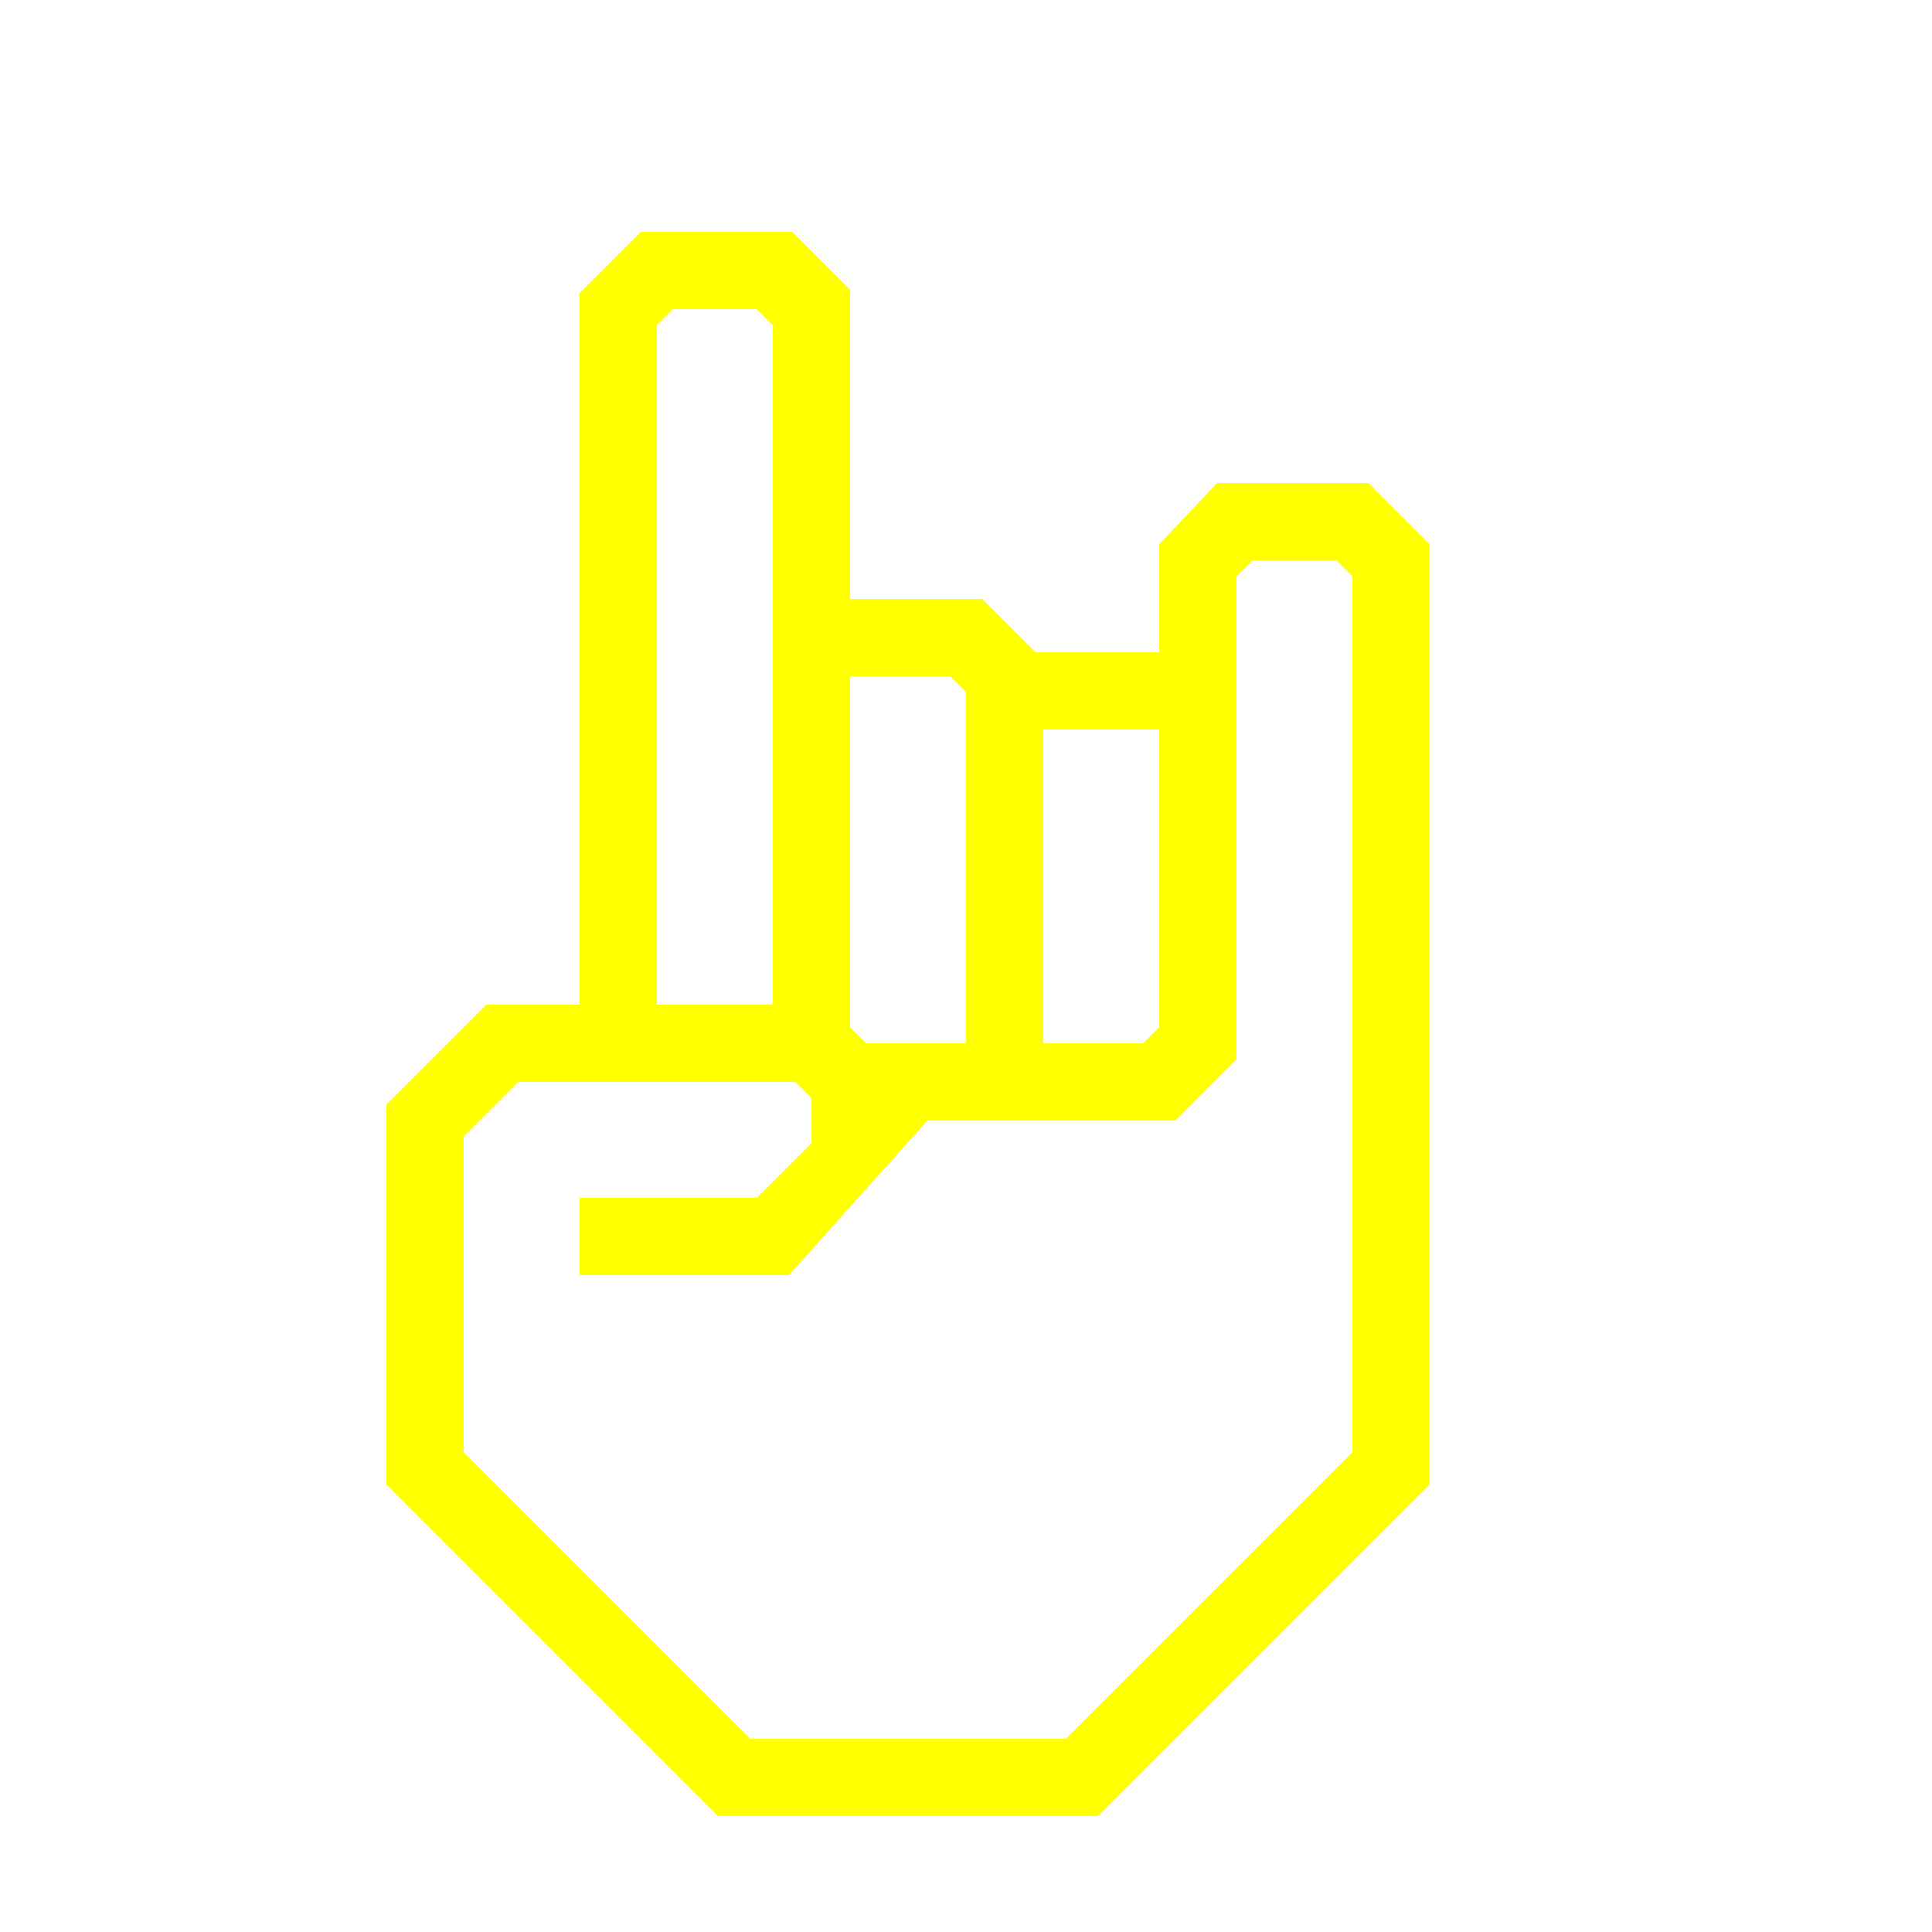
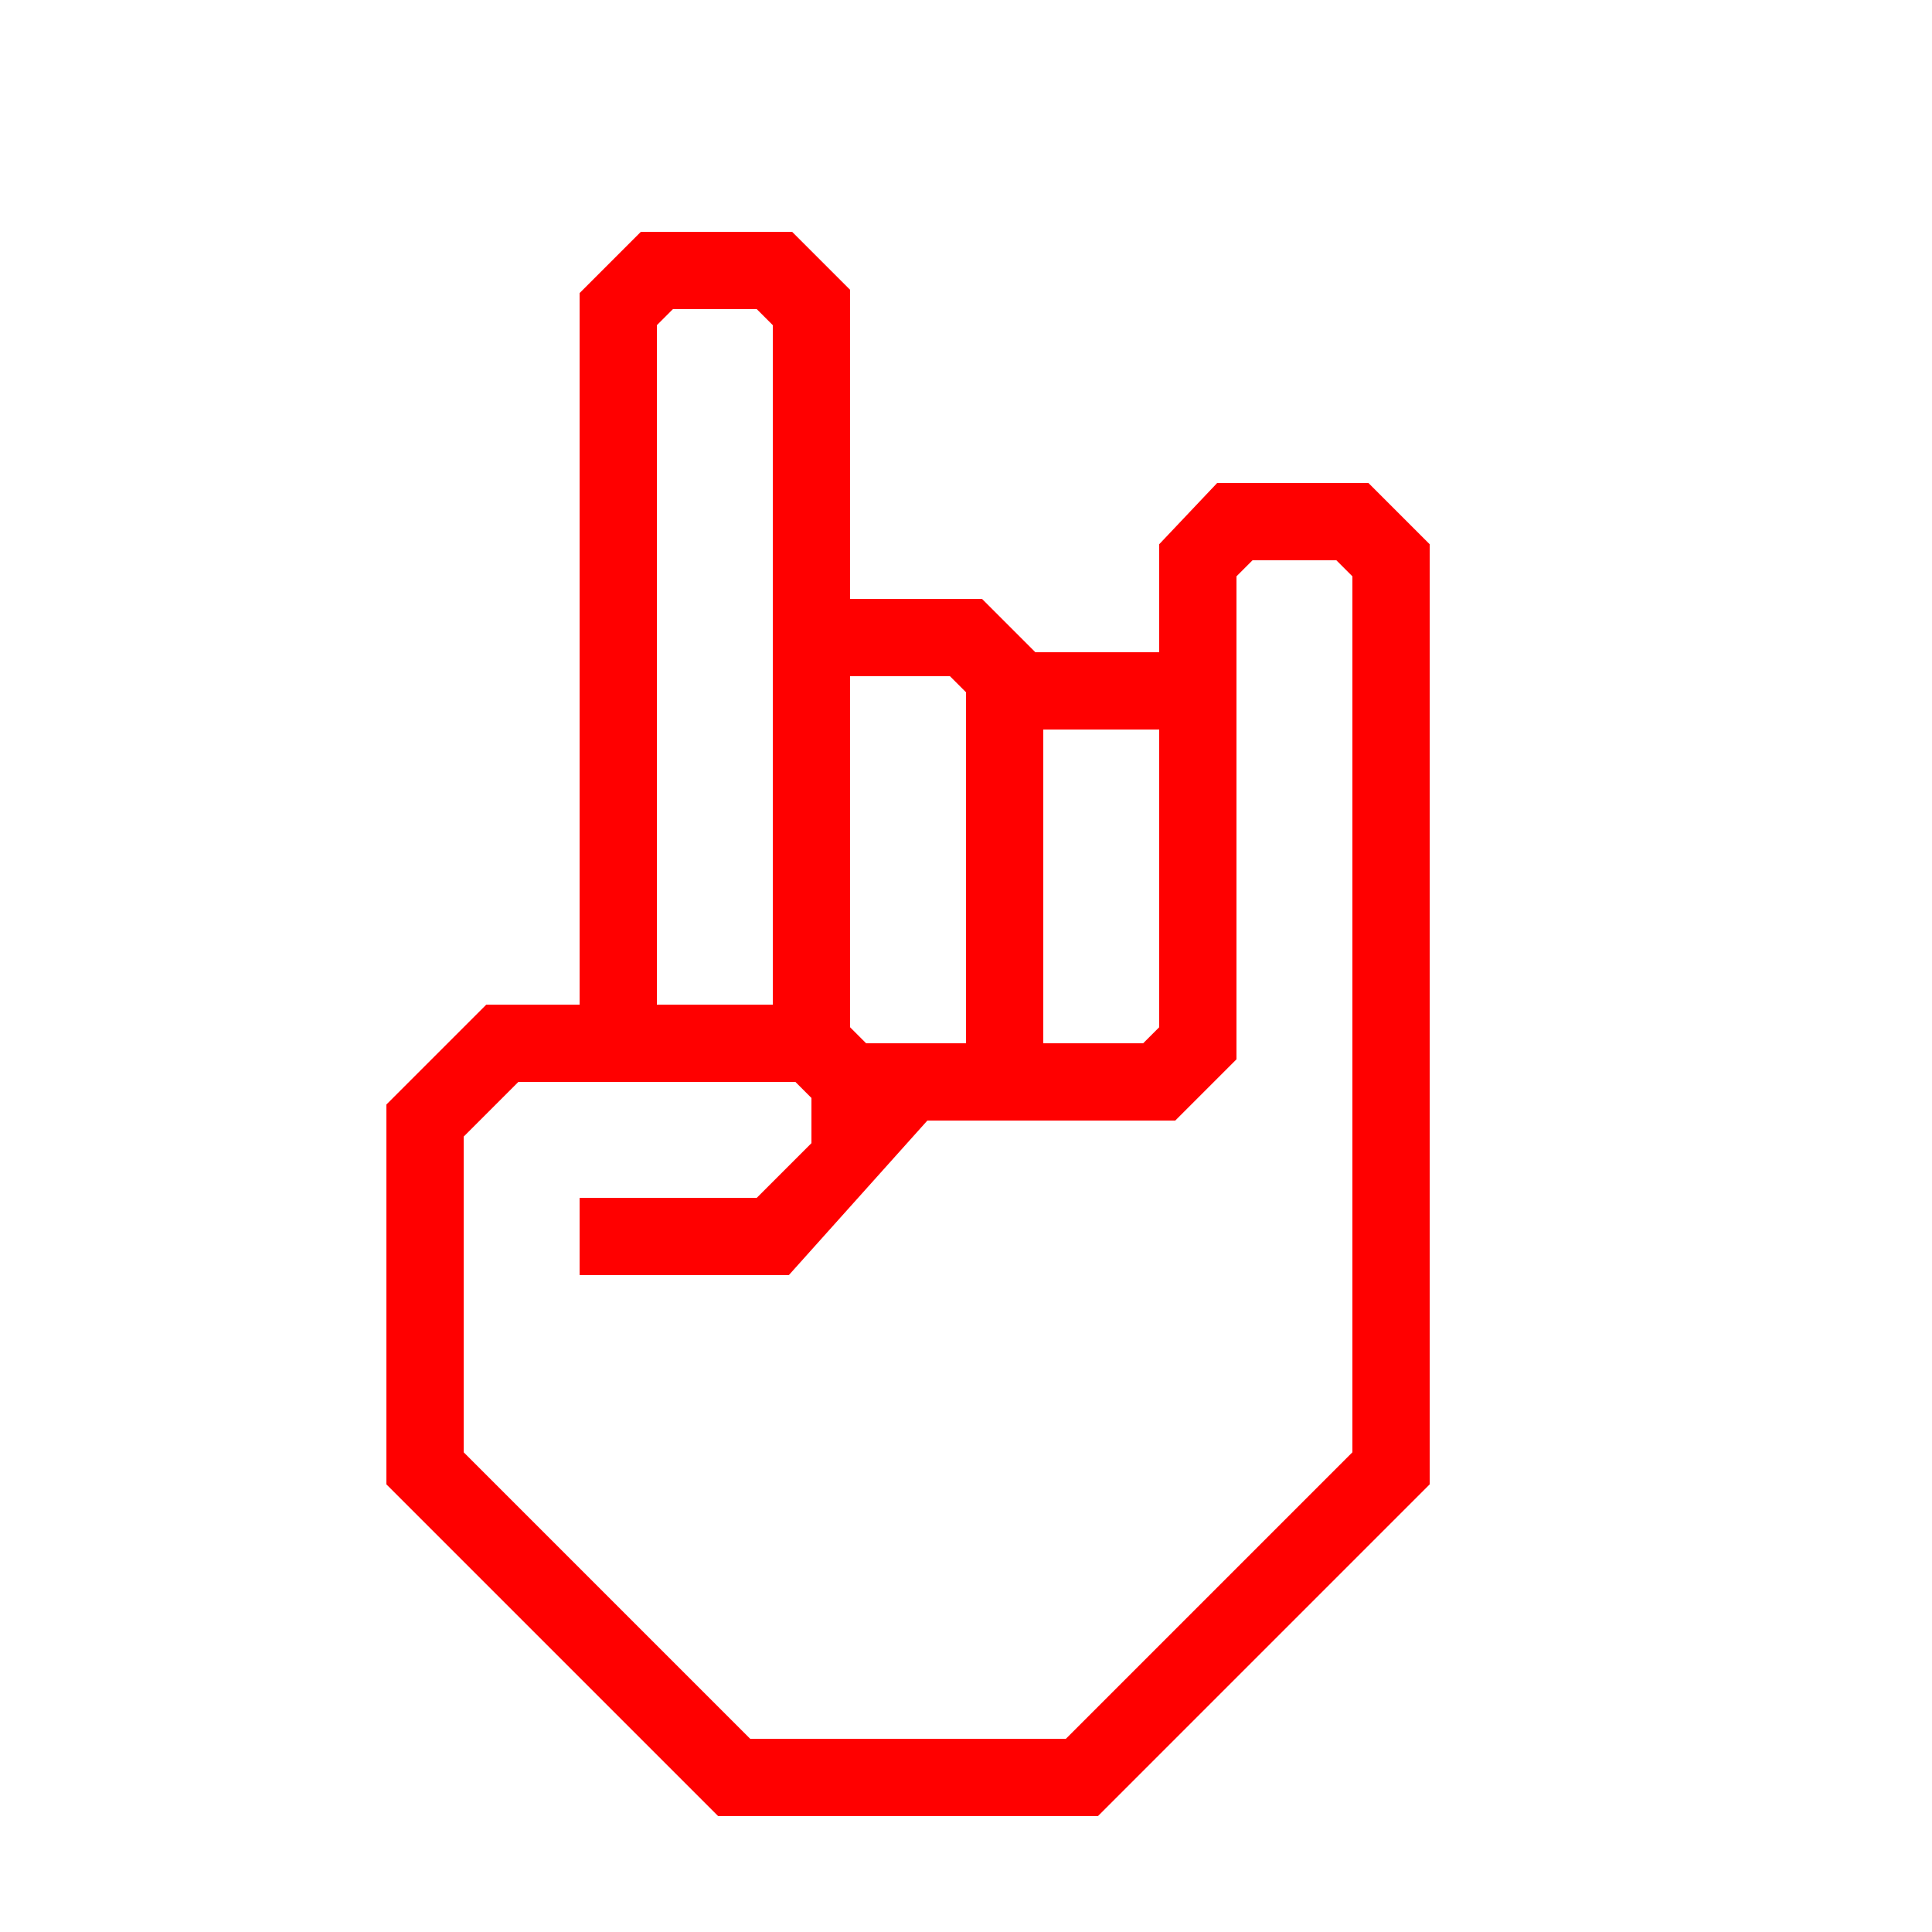
- <svg xmlns="http://www.w3.org/2000/svg" data-name="Warstwa 1" viewBox="0 0 100 100" x="0px" y="0px" style="fill:yellow">
+ <svg xmlns="http://www.w3.org/2000/svg" data-name="Warstwa 1" viewBox="0 0 100 100" x="0px" y="0px" style="fill:red">
  <path d="M70.83,25H63l-3,3.17v5.59H53.59L50.83,31H44V15l-3-3H33.17L30,15.17V52H25.17L20,57.17V76.83L37.17,94H56.83L74,76.83V28.17ZM54,37.76h6V53.17l-.83.83H54ZM44,35h5.17l.83.83V54H44.83L44,53.17ZM34,50V16.83l.83-.83h4.34l.83.83V52H34ZM70,75.17,55.17,90H38.83L24,75.17V58.83L26.83,56H41.17l.83.83v2.34L39.17,62H30v4H40.83L48,58H60.83L64,54.83v-25l.83-.83h4.34l.83.83Z" />
</svg>
